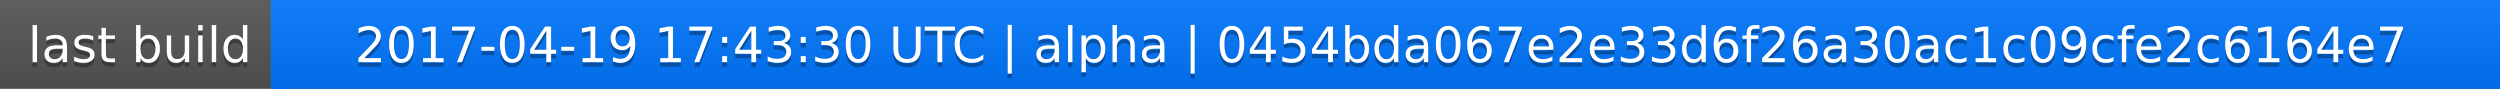
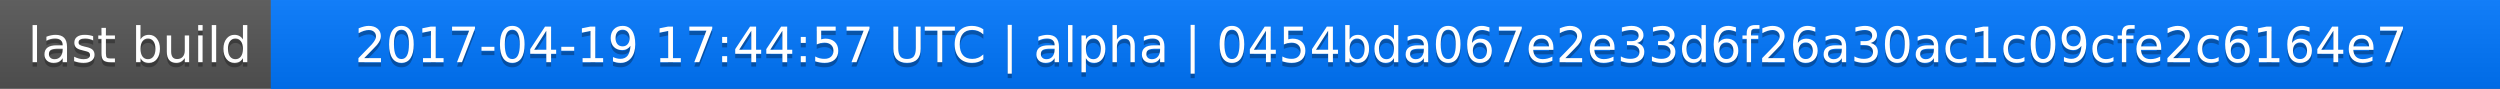
<svg xmlns="http://www.w3.org/2000/svg" width="563" height="20">
  <linearGradient id="a" x2="0" y2="100%">
    <stop offset="0" stop-color="#bbb" stop-opacity=".1" />
    <stop offset="1" stop-opacity=".1" />
  </linearGradient>
  <rect rx="0" width="563" height="20" fill="#555" />
  <rect rx="0" x="61" width="502" height="20" fill="#07f" />
  <path fill="#07f" d="M61 0h4v20h-4z" />
  <rect rx="0" width="563" height="20" fill="url(#a)" />
  <g fill="#fff" text-anchor="middle" font-family="DejaVu Sans,Verdana,Geneva,sans-serif" font-size="11">
    <text x="31.5" y="15" fill="#010101" fill-opacity=".3">last build</text>
    <text x="31.5" y="14">last build</text>
-     <text x="311" y="15" fill="#010101" fill-opacity=".3">2017-04-19 17:43:30 UTC | alpha | 0454bda067e2e33d6f26a30ac1c09cfe2c6164e7</text>
-     <text x="311" y="14">2017-04-19 17:43:30 UTC | alpha | 0454bda067e2e33d6f26a30ac1c09cfe2c6164e7</text>
+     <text x="311" y="15" fill="#010101" fill-opacity=".3">2017-04-19 17:44:57 UTC | alpha | 0454bda067e2e33d6f26a30ac1c09cfe2c6164e7</text>
+     <text x="311" y="14">2017-04-19 17:44:57 UTC | alpha | 0454bda067e2e33d6f26a30ac1c09cfe2c6164e7</text>
  </g>
</svg>
